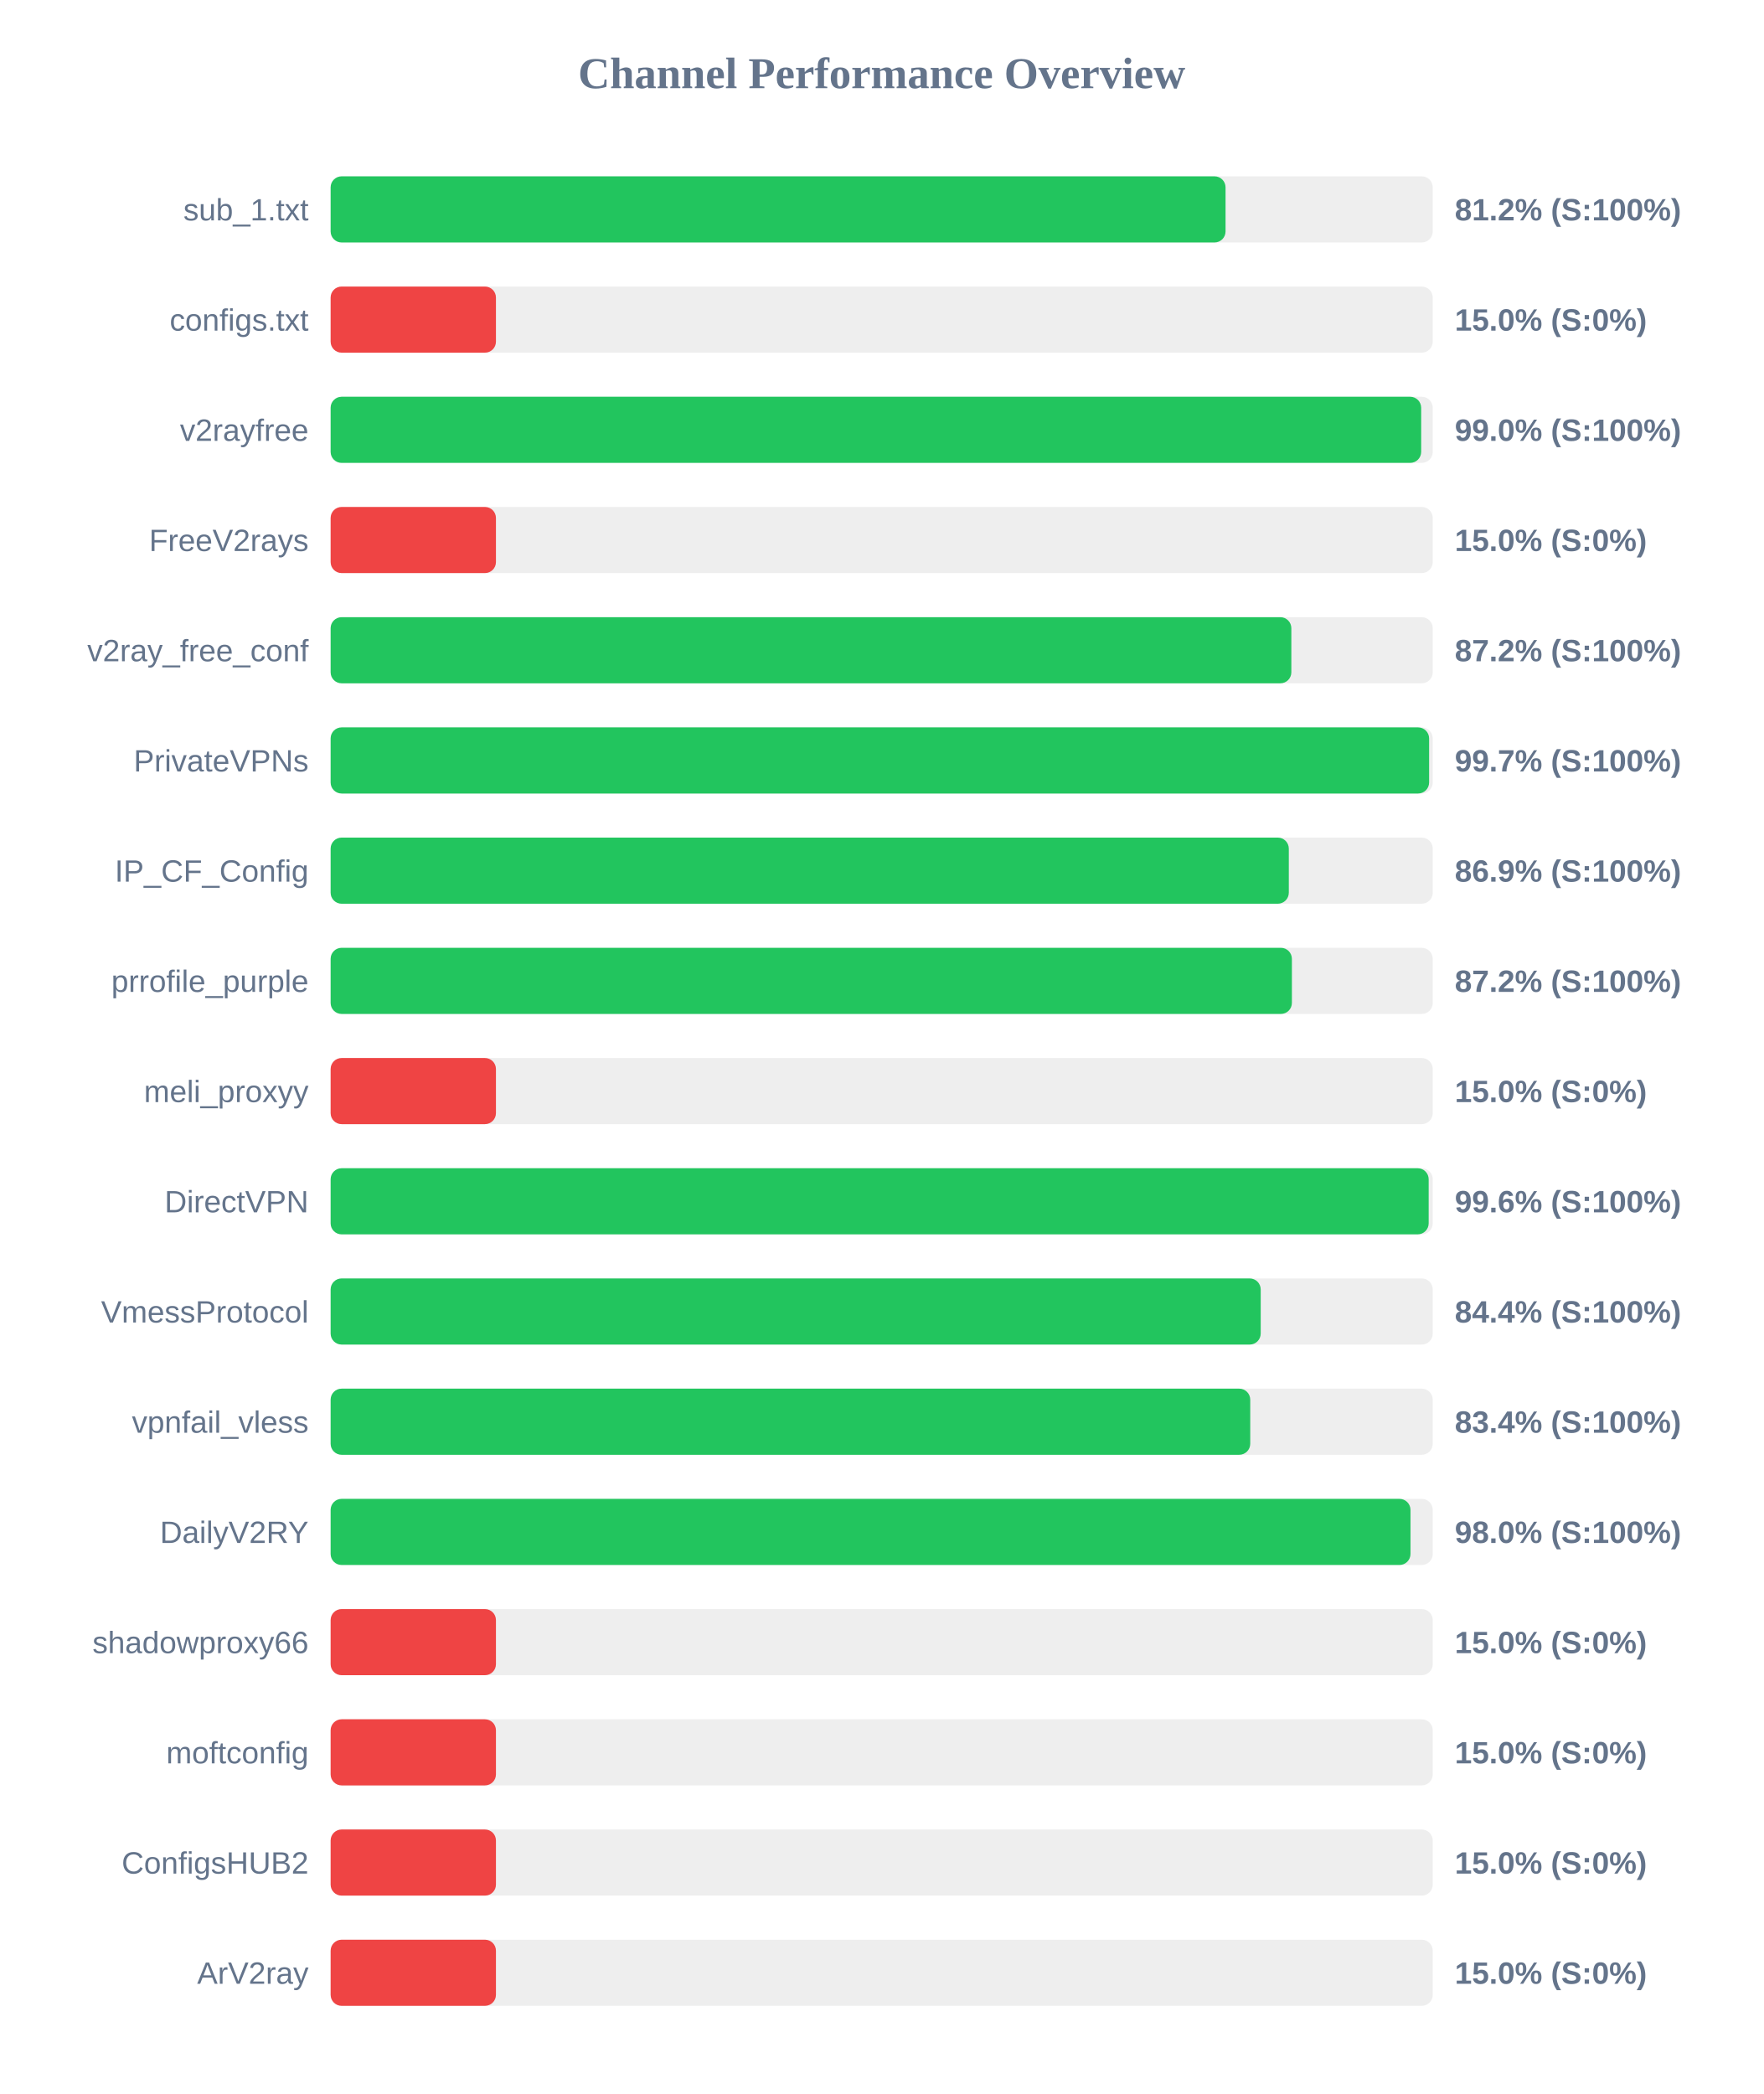
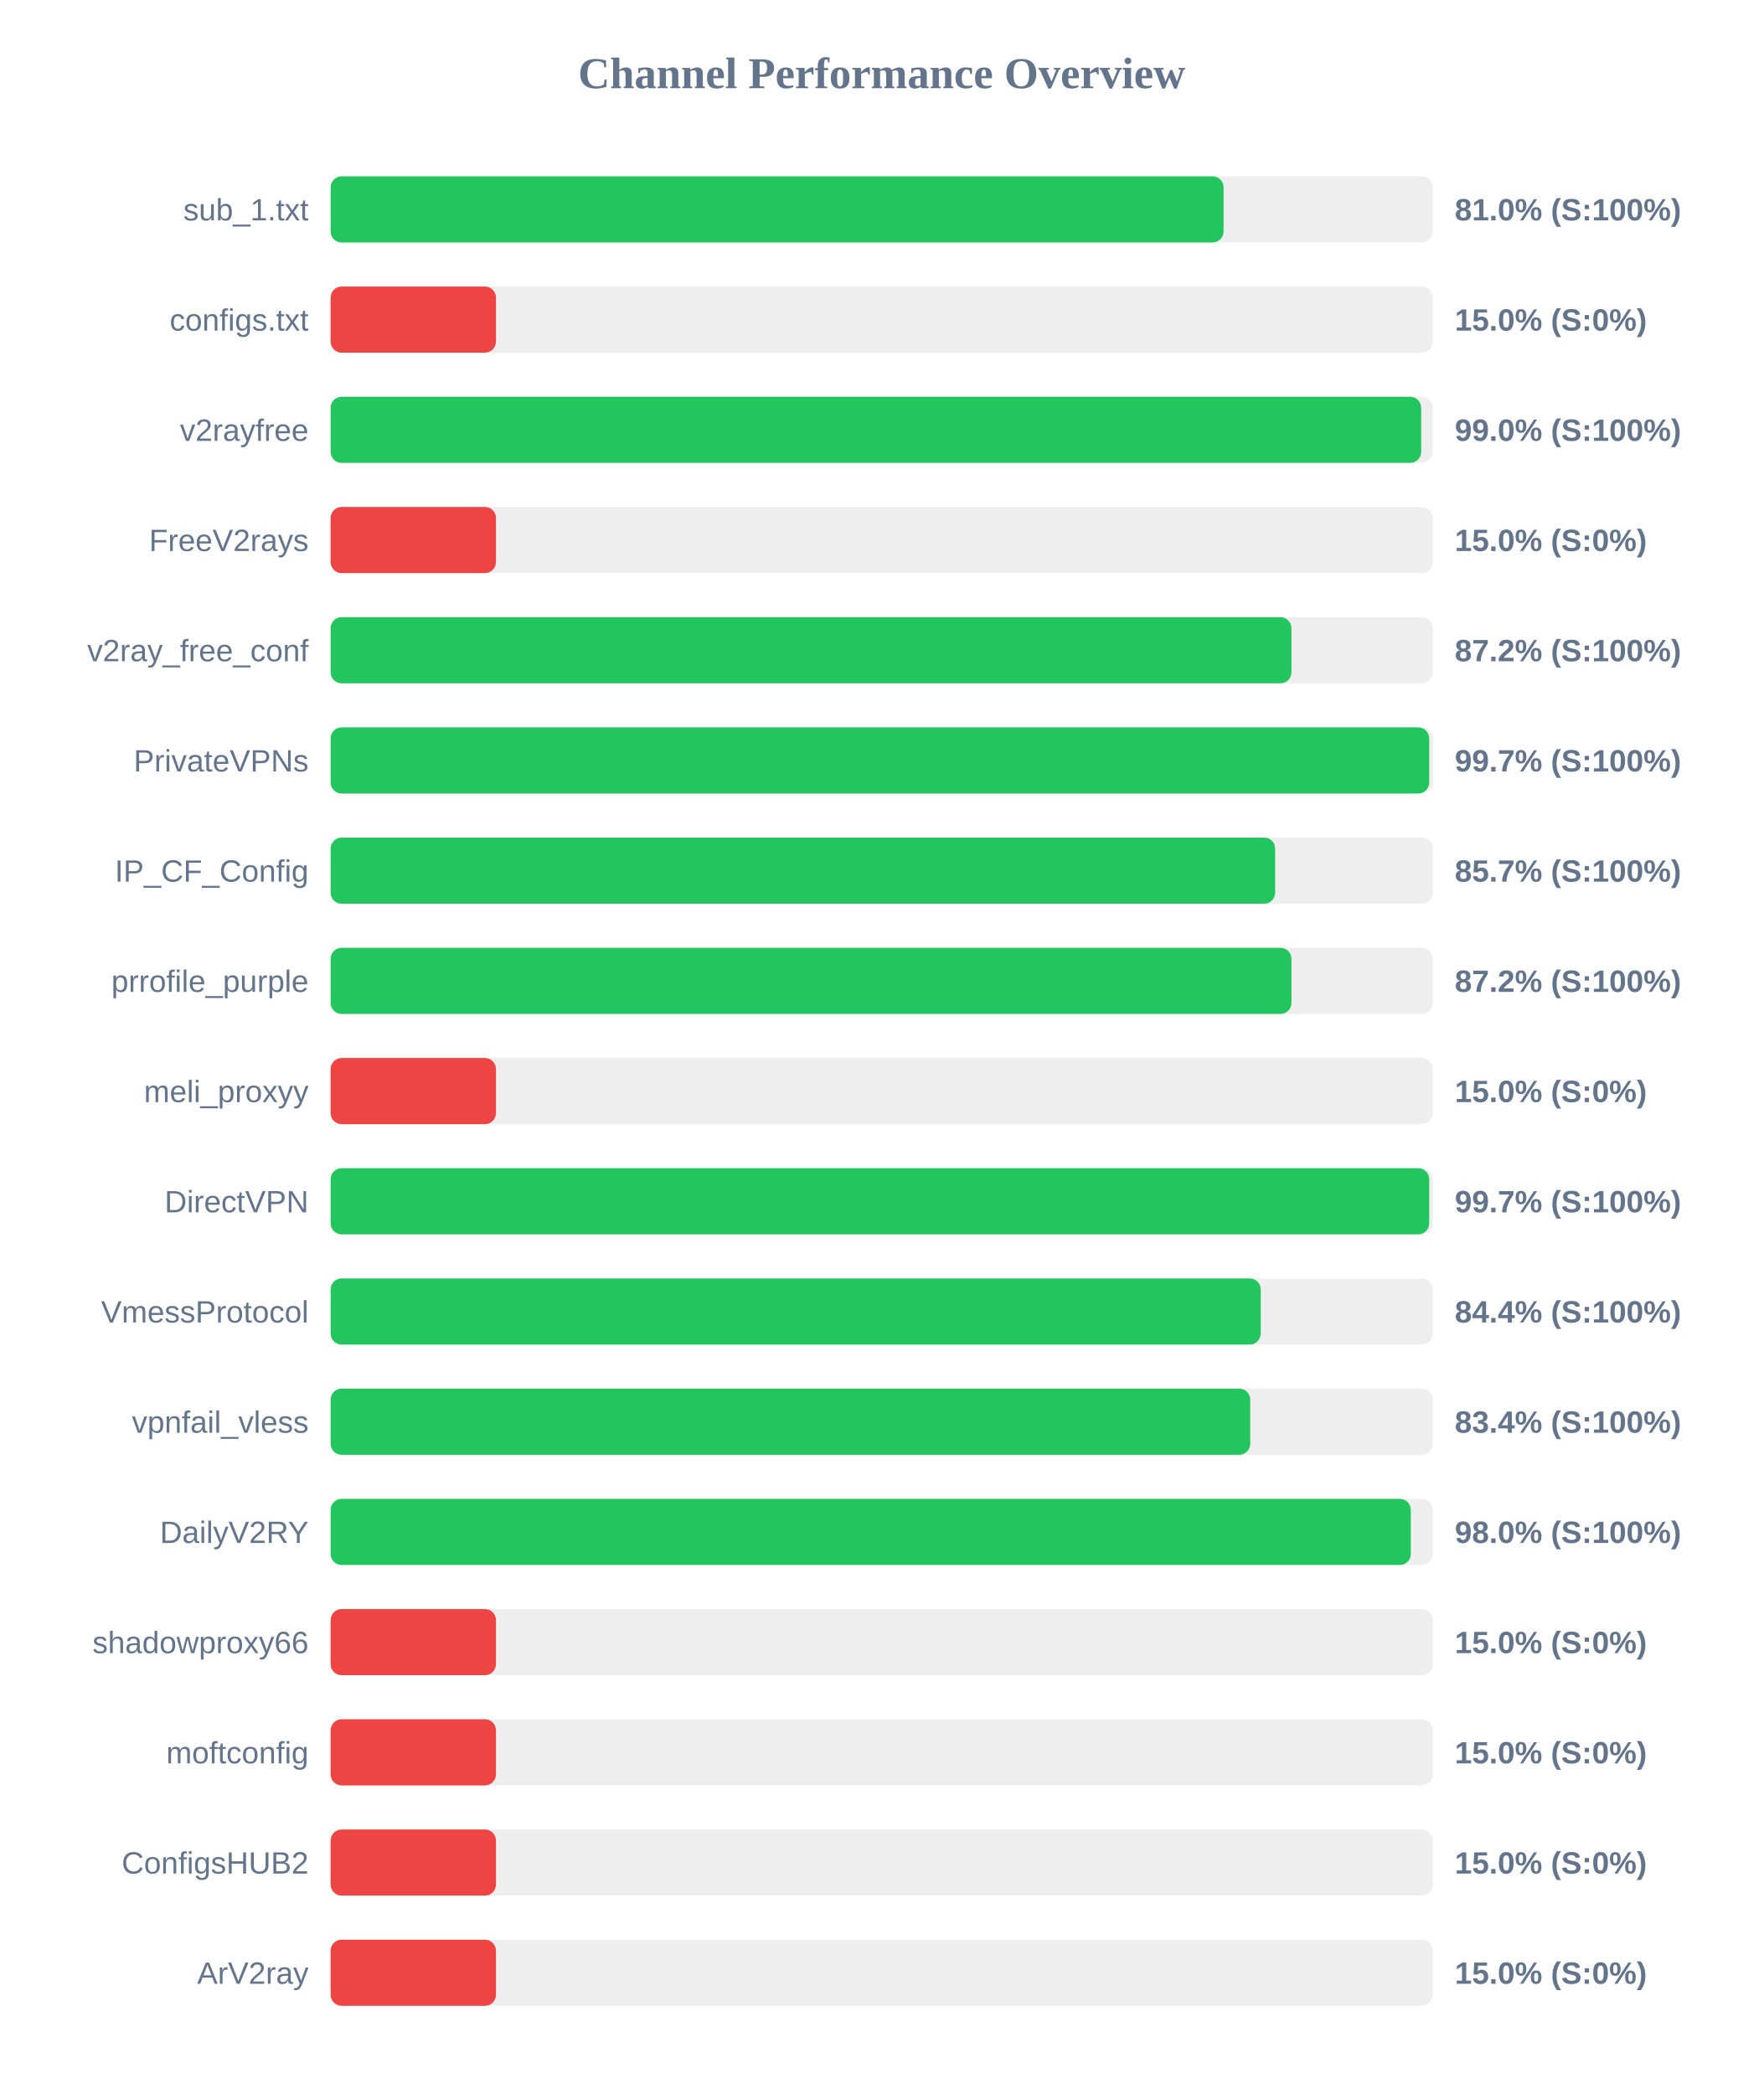
<svg xmlns="http://www.w3.org/2000/svg" width="800" height="950" version="1.1">
  <style>
        .row { font: 14px Arial; fill: #64748b; }
        .score { font: bold 14px Arial; fill: #64748b; }
    </style>
  <text x="400" y="40" text-anchor="middle" font-size="20px" font-weight="bold" fill="#64748b">Channel Performance Overview</text>
  <rect x="150" y="80" width="500" height="30" fill="#eee" rx="5" />
-   <rect x="150" y="80" width="406.0" height="30" fill="#22c55e" rx="5" />
+   <rect x="150" y="80" width="405.1" height="30" fill="#22c55e" rx="5" />
  <text x="140" y="100" text-anchor="end" class="row">sub_1.txt</text>
-   <text x="660" y="100" text-anchor="start" class="score">81.2% (S:100%)</text>
+   <text x="660" y="100" text-anchor="start" class="score">81.0% (S:100%)</text>
  <rect x="150" y="130" width="500" height="30" fill="#eee" rx="5" />
  <rect x="150" y="130" width="75.0" height="30" fill="#ef4444" rx="5" />
  <text x="140" y="150" text-anchor="end" class="row">configs.txt</text>
  <text x="660" y="150" text-anchor="start" class="score">15.0% (S:0%)</text>
  <rect x="150" y="180" width="500" height="30" fill="#eee" rx="5" />
  <rect x="150" y="180" width="494.75" height="30" fill="#22c55e" rx="5" />
  <text x="140" y="200" text-anchor="end" class="row">v2rayfree</text>
  <text x="660" y="200" text-anchor="start" class="score">99.0% (S:100%)</text>
  <rect x="150" y="230" width="500" height="30" fill="#eee" rx="5" />
  <rect x="150" y="230" width="75.0" height="30" fill="#ef4444" rx="5" />
  <text x="140" y="250" text-anchor="end" class="row">FreeV2rays</text>
  <text x="660" y="250" text-anchor="start" class="score">15.0% (S:0%)</text>
  <rect x="150" y="280" width="500" height="30" fill="#eee" rx="5" />
-   <rect x="150" y="280" width="435.85" height="30" fill="#22c55e" rx="5" />
+   <rect x="150" y="280" width="435.9" height="30" fill="#22c55e" rx="5" />
  <text x="140" y="300" text-anchor="end" class="row">v2ray_free_conf</text>
  <text x="660" y="300" text-anchor="start" class="score">87.2% (S:100%)</text>
  <rect x="150" y="330" width="500" height="30" fill="#eee" rx="5" />
-   <rect x="150" y="330" width="498.35" height="30" fill="#22c55e" rx="5" />
+   <rect x="150" y="330" width="498.4" height="30" fill="#22c55e" rx="5" />
  <text x="140" y="350" text-anchor="end" class="row">PrivateVPNs</text>
  <text x="660" y="350" text-anchor="start" class="score">99.7% (S:100%)</text>
  <rect x="150" y="380" width="500" height="30" fill="#eee" rx="5" />
-   <rect x="150" y="380" width="434.7" height="30" fill="#22c55e" rx="5" />
+   <rect x="150" y="380" width="428.5" height="30" fill="#22c55e" rx="5" />
  <text x="140" y="400" text-anchor="end" class="row">IP_CF_Config</text>
-   <text x="660" y="400" text-anchor="start" class="score">86.9% (S:100%)</text>
+   <text x="660" y="400" text-anchor="start" class="score">85.7% (S:100%)</text>
  <rect x="150" y="430" width="500" height="30" fill="#eee" rx="5" />
-   <rect x="150" y="430" width="436.1" height="30" fill="#22c55e" rx="5" />
+   <rect x="150" y="430" width="435.9" height="30" fill="#22c55e" rx="5" />
  <text x="140" y="450" text-anchor="end" class="row">prrofile_purple</text>
  <text x="660" y="450" text-anchor="start" class="score">87.2% (S:100%)</text>
  <rect x="150" y="480" width="500" height="30" fill="#eee" rx="5" />
  <rect x="150" y="480" width="75.0" height="30" fill="#ef4444" rx="5" />
  <text x="140" y="500" text-anchor="end" class="row">meli_proxyy</text>
  <text x="660" y="500" text-anchor="start" class="score">15.0% (S:0%)</text>
  <rect x="150" y="530" width="500" height="30" fill="#eee" rx="5" />
-   <rect x="150" y="530" width="498.15" height="30" fill="#22c55e" rx="5" />
+   <rect x="150" y="530" width="498.4" height="30" fill="#22c55e" rx="5" />
  <text x="140" y="550" text-anchor="end" class="row">DirectVPN</text>
-   <text x="660" y="550" text-anchor="start" class="score">99.6% (S:100%)</text>
+   <text x="660" y="550" text-anchor="start" class="score">99.7% (S:100%)</text>
  <rect x="150" y="580" width="500" height="30" fill="#eee" rx="5" />
  <rect x="150" y="580" width="421.95" height="30" fill="#22c55e" rx="5" />
  <text x="140" y="600" text-anchor="end" class="row">VmessProtocol</text>
  <text x="660" y="600" text-anchor="start" class="score">84.4% (S:100%)</text>
  <rect x="150" y="630" width="500" height="30" fill="#eee" rx="5" />
  <rect x="150" y="630" width="417.2" height="30" fill="#22c55e" rx="5" />
  <text x="140" y="650" text-anchor="end" class="row">vpnfail_vless</text>
  <text x="660" y="650" text-anchor="start" class="score">83.4% (S:100%)</text>
  <rect x="150" y="680" width="500" height="30" fill="#eee" rx="5" />
-   <rect x="150" y="680" width="489.9" height="30" fill="#22c55e" rx="5" />
+   <rect x="150" y="680" width="490.05" height="30" fill="#22c55e" rx="5" />
  <text x="140" y="700" text-anchor="end" class="row">DailyV2RY</text>
  <text x="660" y="700" text-anchor="start" class="score">98.0% (S:100%)</text>
  <rect x="150" y="730" width="500" height="30" fill="#eee" rx="5" />
  <rect x="150" y="730" width="75.0" height="30" fill="#ef4444" rx="5" />
  <text x="140" y="750" text-anchor="end" class="row">shadowproxy66</text>
  <text x="660" y="750" text-anchor="start" class="score">15.0% (S:0%)</text>
  <rect x="150" y="780" width="500" height="30" fill="#eee" rx="5" />
  <rect x="150" y="780" width="75.0" height="30" fill="#ef4444" rx="5" />
  <text x="140" y="800" text-anchor="end" class="row">moftconfig</text>
  <text x="660" y="800" text-anchor="start" class="score">15.0% (S:0%)</text>
  <rect x="150" y="830" width="500" height="30" fill="#eee" rx="5" />
  <rect x="150" y="830" width="75.0" height="30" fill="#ef4444" rx="5" />
  <text x="140" y="850" text-anchor="end" class="row">ConfigsHUB2</text>
  <text x="660" y="850" text-anchor="start" class="score">15.0% (S:0%)</text>
  <rect x="150" y="880" width="500" height="30" fill="#eee" rx="5" />
  <rect x="150" y="880" width="75.0" height="30" fill="#ef4444" rx="5" />
  <text x="140" y="900" text-anchor="end" class="row">ArV2ray</text>
  <text x="660" y="900" text-anchor="start" class="score">15.0% (S:0%)</text>
</svg>
